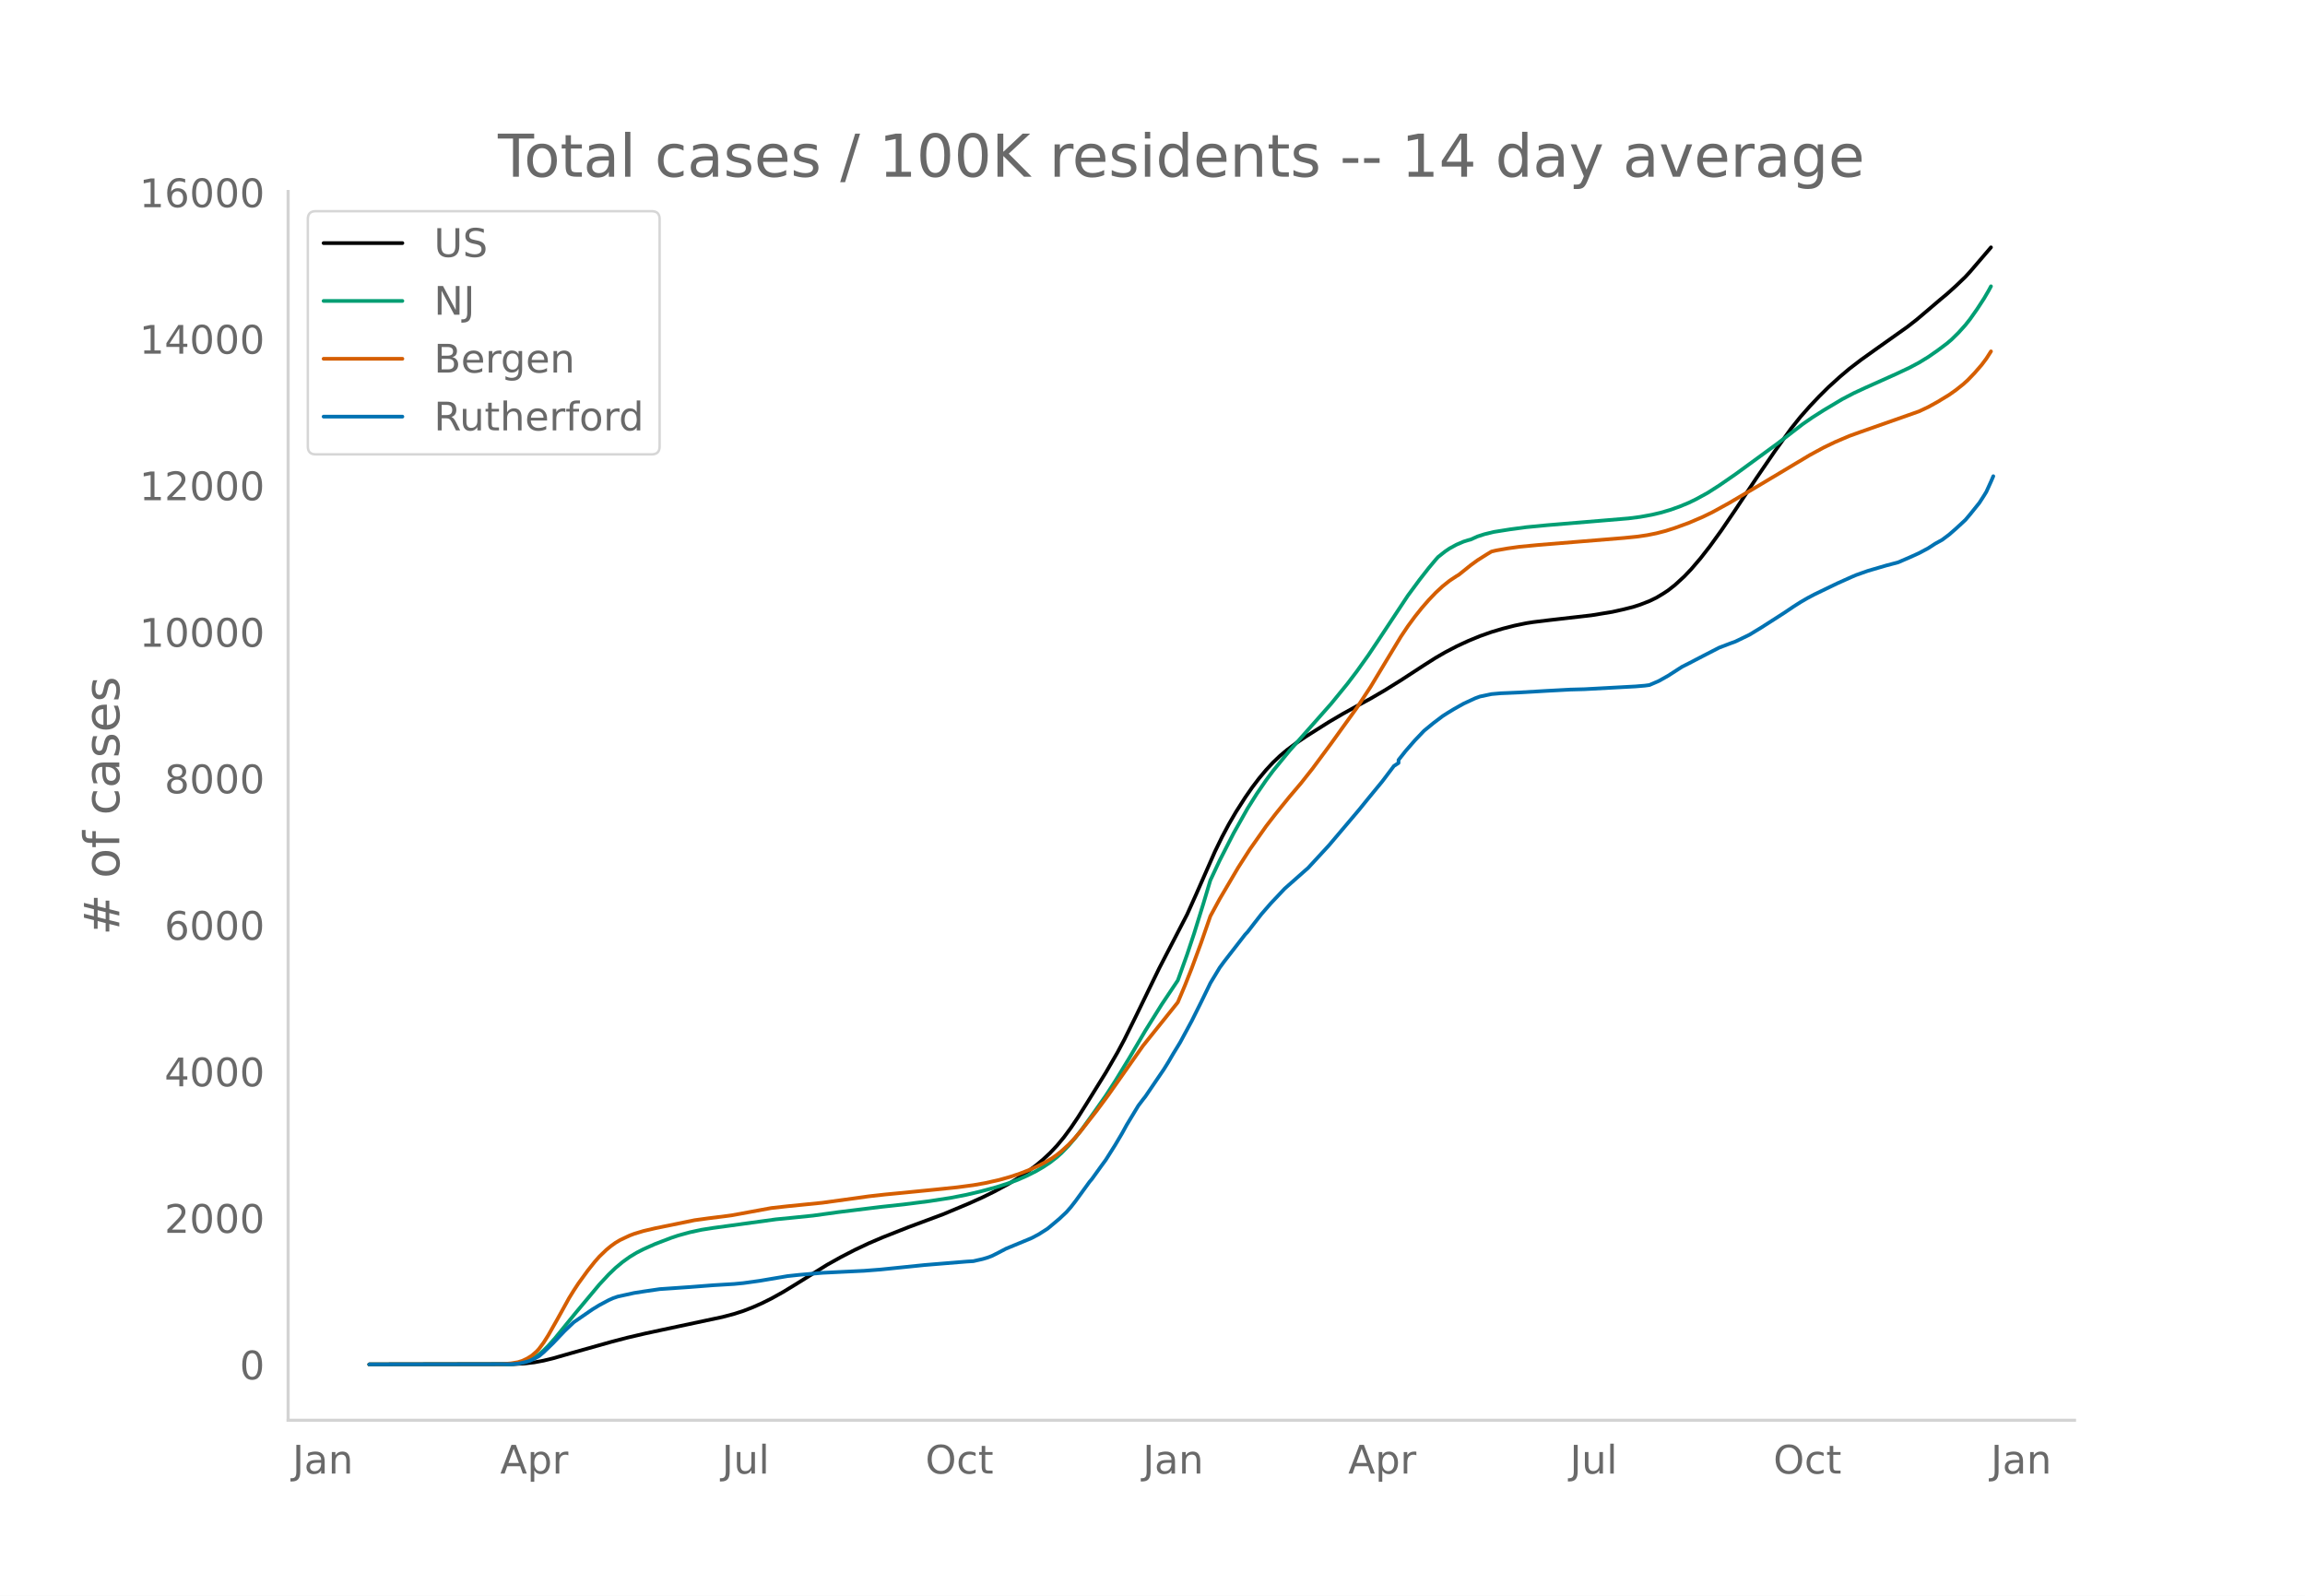
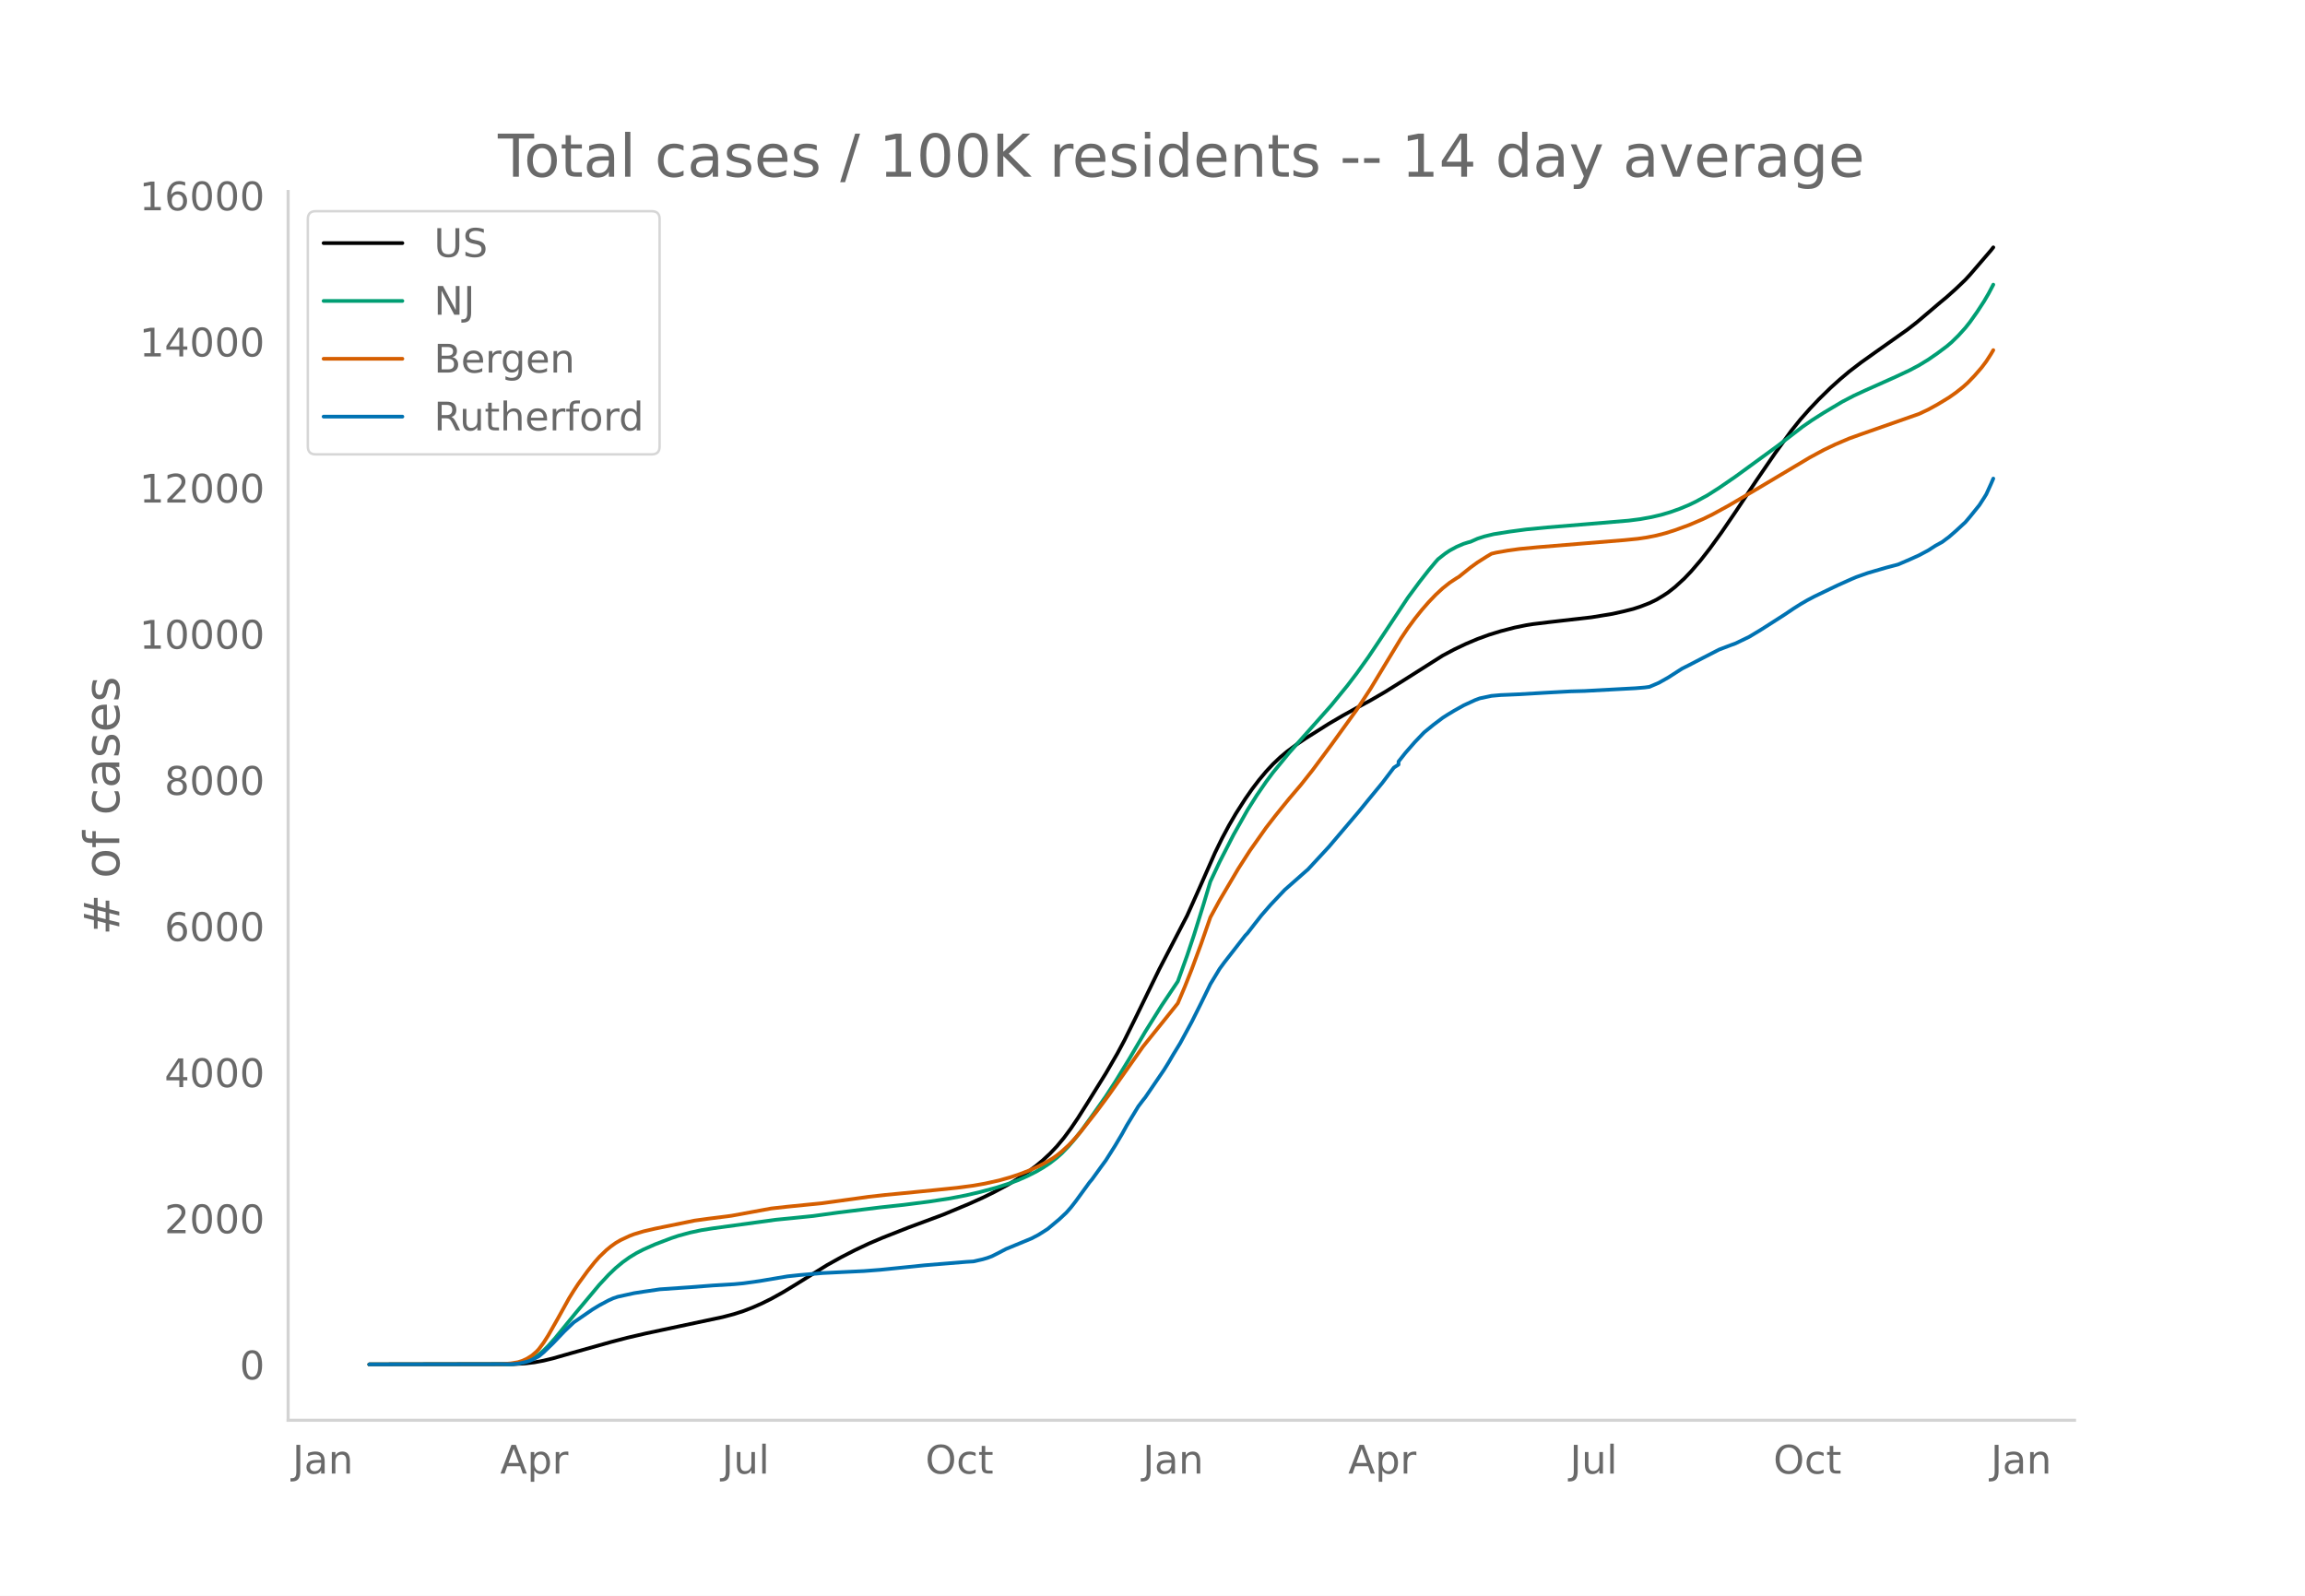
<svg xmlns="http://www.w3.org/2000/svg" xmlns:xlink="http://www.w3.org/1999/xlink" height="864" viewBox="0 0 936 648" width="1248">
  <defs>
    <style>*{stroke-linecap:butt;stroke-linejoin:round}</style>
  </defs>
  <g id="figure_1">
    <path d="M0 648h936V0H0z" style="fill:#fff" id="patch_1" />
    <g id="axes_1">
      <path d="M117 576.72h725.4V77.76H117z" style="fill:none" id="patch_2" />
-       <path clip-path="url(#pa7669269f9)" d="m149.973 554.04 58.492-.105 4.717-.276 3.774-.446 3.774-.702 3.773-.916 7.548-2.163 16.038-4.51 6.604-1.728 7.547-1.76 13.208-2.824 17.925-3.816 4.718-1.25 3.773-1.216 3.774-1.461 3.774-1.669 3.773-1.875 4.717-2.624 4.718-2.865 13.208-8.218 5.66-3.166 5.66-2.919 5.661-2.678 5.66-2.42 10.378-4.103L383 493.064l10.378-4.34 5.66-2.548 4.717-2.32 5.66-3.048 3.774-2.28 3.774-2.514 3.774-2.808 2.83-2.37 2.83-2.645 2.83-2.999 2.831-3.428 2.83-3.827 2.83-4.2 3.774-6.001 7.548-12.185 4.717-8.137 2.83-5.295 4.717-9.543 9.434-19.417 11.322-21.842 3.773-8.41 7.548-17.171 2.83-5.82 2.83-5.309 2.83-4.871 3.774-5.905 2.83-4.076 2.83-3.72 2.831-3.391 2.83-3.044 2.83-2.696 2.83-2.375 3.775-2.817 3.773-2.556 9.435-5.957 5.66-3.325 6.604-3.662 4.717-2.563 5.66-3.296 6.605-4.112 9.434-6.147 4.717-2.992 3.774-2.186 4.717-2.47 4.717-2.19 4.717-1.944 4.717-1.669 4.717-1.408 4.718-1.208 4.717-.973 2.83-.444 6.604-.805 16.982-1.946 8.49-1.39 4.718-1.056 3.773-.956 2.83-.92 3.774-1.466 2.83-1.374 2.83-1.699 1.888-1.245 2.83-2.223 3.774-3.46 2.83-2.976 3.774-4.412 3.773-4.84 4.717-6.52 5.661-8.326 8.49-12.806 7.548-11.03 6.604-9.174 3.774-4.722 3.774-4.274 3.773-3.99 3.774-3.747 4.717-4.282 3.774-3.192 4.717-3.619 5.66-4.047 13.209-9.372 3.773-2.94 4.717-3.997 4.717-4.026 2.83-2.35 3.774-3.398 3.774-3.623 1.887-2.06 8.49-9.907h0" style="fill:none;stroke:#000;stroke-linecap:round;stroke-width:1.5" id="line2d_1" />
-       <path clip-path="url(#pa7669269f9)" d="m149.973 554.04 56.605-.1 2.83-.2 1.887-.269 1.887-.474 1.887-.712 1.887-.963 1.887-1.288 1.887-1.636 1.887-1.89 2.83-3.18 4.717-5.798 3.774-4.627 9.434-11.295 3.774-4.062 2.83-2.72 2.83-2.356 2.83-2.037 2.83-1.724 2.831-1.453 4.717-2.106 6.604-2.522 2.83-.946 4.717-1.295 4.718-1.017 4.717-.744 25.472-3.492 6.604-.646 8.491-.865 10.378-1.43 16.981-2.09 9.435-1.023 10.377-1.322 8.491-1.31 6.604-1.287 5.66-1.333 6.605-1.789 4.717-1.525 3.773-1.395 3.774-1.663 3.774-1.895 2.83-1.647 2.83-1.875 2.83-2.203 1.888-1.692 2.83-2.94 2.83-3.321 2.83-3.68 4.718-6.58 4.717-6.724 3.773-5.821 5.66-9.277 6.605-11.241 6.604-10.587 6.604-9.874 3.774-10.521 2.83-8.491 3.774-12.157 2.83-9.475 3.774-8.027 5.66-11.067 5.66-10.046 3.774-6 3.774-5.499 2.83-3.807 6.604-8.068 16.982-19.194 6.604-8.102 3.774-4.973 4.717-6.602 3.773-5.647 12.265-18.545 4.717-6.401 3.774-4.837 2.83-3.38.944-1.062 2.83-2.24 1.887-1.278 2.83-1.537 2.83-1.212 1.887-.594.943-.24 2.83-1.261 2.831-.92 3.774-.916 6.604-1.047 6.604-.884 8.49-.814 22.643-1.884 10.377-.872 4.718-.606 4.717-.86 3.773-.889 3.774-1.117 3.774-1.342 3.774-1.567 2.83-1.374 4.717-2.582 4.717-3.014 6.604-4.555 16.982-12.407 10.377-7.984 3.774-2.61 4.717-3.01 7.548-4.499 4.717-2.465 4.717-2.186 12.264-5.497 5.66-2.662 3.775-2.008 3.773-2.31 3.774-2.62 3.774-2.832 1.887-1.6 2.83-2.781 2.83-3.141 1.887-2.392 2.83-4.014 2.83-4.344L807.54 118l.944-1.747h0" style="fill:none;stroke:#009e73;stroke-linecap:round;stroke-width:1.5" id="line2d_2" />
-       <path clip-path="url(#pa7669269f9)" d="m149.973 554.04 53.775-.093 3.774-.33 2.83-.48 1.887-.61 1.887-.9 1.887-1.195 1.886-1.633.944-1.031 1.887-2.537 1.887-2.983 3.773-6.642 4.717-8.526 1.887-3.055 1.887-2.872 3.774-5.192 2.83-3.549 1.887-2.148 2.83-2.73 1.887-1.554 1.887-1.354 1.887-1.118 3.773-1.777 1.887-.723 3.774-1.138 4.717-1.104 16.038-3.282 5.66-.778 7.548-.948 1.887-.26 16.038-2.946 6.604-.733 14.152-1.42 14.151-1.95 4.717-.664 6.604-.739 4.717-.452 15.095-1.49 9.434-.975 6.604-.88 4.718-.83 5.66-1.262 4.717-1.328 3.774-1.267 3.774-1.465 3.773-1.717 2.83-1.466 2.83-1.683 1.888-1.333 1.887-1.519 2.83-2.595 1.887-1.974 2.83-3.256 6.604-8.427 4.717-6.362 14.151-20.096 10.378-12.944 3.774-4.724 2.83-6.708 2.83-7.157 3.774-10.242 3.774-10.87 3.774-6.955 7.547-12.816 4.717-7.368 6.604-9.376 3.774-4.89 2.83-3.52 2.83-3.489 4.717-5.562 4.718-5.97 7.547-10.195 10.378-14.4 5.66-8.627 5.66-9.396 6.605-10.931 2.83-4.232 2.83-3.857 2.83-3.555 2.83-3.25 2.831-2.964 2.83-2.624 2.83-2.261 2.83-1.87.944-.564 4.717-3.798 2.83-2.06 3.774-2.389 1.887-1.13 1.887-.458 4.717-.83 4.717-.658 7.548-.724 34.907-2.859 5.66-.571 3.774-.563 3.774-.755 3.773-.978 3.774-1.209 5.66-2.068 5.661-2.426 3.774-1.839 6.604-3.622 11.32-6.657L724.52 191l10.378-6.207 5.66-3.07 4.717-2.265 5.66-2.413 4.718-1.699 23.586-8.293 3.773-1.776 3.774-2.082 4.717-2.872 2.83-2.01 2.83-2.252 1.888-1.704 2.83-2.95 2.83-3.265 1.887-2.52 1.887-2.943h0" style="fill:none;stroke:#d55e00;stroke-linecap:round;stroke-width:1.5" id="line2d_3" />
-       <path clip-path="url(#pa7669269f9)" d="m149.973 554.04 57.549-.104 2.83-.21 2.83-.58 1.887-.546 1.887-.87 1.887-1.022 1.887-1.579 3.773-3.645 4.717-4.97 3.774-3.598 7.548-5.202 2.83-1.73 3.774-2.02 1.886-.847 1.887-.639 6.604-1.45 3.774-.593 6.604-.964 12.264-.847 9.435-.731 8.49-.511 3.774-.36 6.604-.917 11.321-1.916 4.717-.51 9.435-.825 8.49-.418 8.491-.406 6.604-.511 6.604-.674 11.321-1.16 16.982-1.394 2.83-.174 3.774-.859 1.887-.557 1.887-.708 2.83-1.428 2.83-1.498 10.378-4.296 2.83-1.486 2.83-1.788.944-.615 4.717-3.959 2.83-2.659 1.887-2.147 1.887-2.427 5.66-7.79.944-1.103 3.774-5.236 1.887-2.577 3.773-5.98 2.83-4.783 1.887-3.436 4.718-7.802 1.886-2.496.944-1.184 7.547-11.099 1.887-3.042 1.887-3.239 2.83-4.632 4.717-8.73 3.774-7.57 2.83-5.805.944-1.974 3.774-6.246 1.886-2.577 8.491-10.937.944-.987 2.83-3.657 2.83-3.622 3.774-4.342 5.66-6.002 8.491-7.512.944-.812 8.49-9.195 10.378-12.249 1.887-2.229 3.774-4.655 5.66-6.885 4.717-6.246 1.887-1.23v-1.243l2.83-3.576 3.774-4.33 3.774-3.959 3.774-3.088 3.773-2.856 1.887-1.208 2.83-1.718 3.774-2.124 4.717-2.183 1.887-.697 4.717-.998 3.774-.337 2.83-.116 4.717-.209 11.322-.662 9.434-.51 5.66-.151 20.756-1.126 3.773-.314 1.887-.255 3.774-1.626 3.774-2.124 5.66-3.646 2.83-1.428 5.661-2.949 6.604-3.401 4.717-1.8 1.887-.685 5.66-2.74 4.718-2.856 9.434-6.048 3.774-2.543 2.83-1.8 2.83-1.648 2.83-1.498 6.604-3.192 2.83-1.359 5.661-2.542 1.887-.801 4.717-1.672 7.548-2.206 4.717-1.242 4.717-2.032 3.774-1.707 3.773-2.02 2.83-1.834 2.83-1.567 2.831-2.125 2.83-2.473 3.774-3.494 1.887-2.23 3.774-4.69 1.887-2.937.943-1.533 1.887-4.156.943-2.194h0" style="fill:none;stroke:#0072b2;stroke-linecap:round;stroke-width:1.5" id="line2d_4" />
+       <path clip-path="url(#pf41faf53cd)" d="m149.973 554.04 58.492-.105 4.717-.275 3.774-.444 3.774-.701 3.773-.913 7.548-2.157 16.038-4.5 6.604-1.722 7.547-1.755 13.208-2.817 17.925-3.806 4.718-1.246 3.773-1.213 3.774-1.458 3.774-1.664 3.773-1.87 4.717-2.617 4.718-2.857 13.208-8.197 5.66-3.157 5.66-2.91 5.661-2.672 5.66-2.415 10.378-4.091L383 493.226l10.378-4.328 5.66-2.541 4.717-2.315 5.66-3.039 3.774-2.273 3.774-2.508 3.774-2.801 2.83-2.363 2.83-2.638 2.83-2.991 2.831-3.42 2.83-3.817 2.83-4.188 3.774-5.985 7.548-12.153 4.717-8.115 2.83-5.282 4.717-9.517 9.434-19.365 11.322-21.784 4.717-10.544 6.604-14.97 2.83-5.803 2.83-5.295 2.83-4.859 3.774-5.889 2.83-4.065 2.83-3.71 2.831-3.382 2.83-3.036 2.83-2.69 2.83-2.367 3.775-2.81 3.773-2.55 9.435-5.94 5.66-3.316 6.604-3.652 4.717-2.557 5.66-3.287 7.548-4.703 16.038-10.17 4.718-2.514 4.717-2.242 4.717-1.99 4.717-1.715 4.717-1.454 5.66-1.468 4.718-.97 2.83-.443 6.604-.803 16.982-1.941 8.49-1.386 4.718-1.054 3.773-.953 2.83-.918 3.774-1.462 2.83-1.37 2.83-1.694 1.888-1.243 2.83-2.216 3.774-3.45 2.83-2.969 3.774-4.4 3.773-4.828 4.717-6.502 5.661-8.304 8.49-12.772 7.548-11.001 6.604-9.149 3.774-4.71 3.774-4.263 3.773-3.979 4.717-4.61 3.774-3.397 3.774-3.184 4.717-3.61 5.66-4.036 13.209-9.347 3.773-2.931 4.717-3.988 4.717-4.014 2.83-2.344 3.774-3.39 3.774-3.613 1.887-2.054 8.49-9.88.944-1.207h0" style="fill:none;stroke:#000;stroke-linecap:round;stroke-width:1.5" id="line2d_1" />
+       <path clip-path="url(#pf41faf53cd)" d="m149.973 554.04 56.605-.099 2.83-.2 1.887-.268 1.887-.473 1.887-.71 1.887-.96 1.887-1.286 1.887-1.631 1.887-1.885 2.83-3.172 4.717-5.782 3.774-4.615 9.434-11.265 3.774-4.051 2.83-2.713 2.83-2.35 2.83-2.03 2.83-1.72 2.831-1.45 4.717-2.1 6.604-2.516 2.83-.943 4.717-1.292 4.718-1.013 4.717-.743 25.472-3.482 6.604-.645 8.491-.862 10.378-1.427 16.981-2.084 9.435-1.02 10.377-1.319 8.491-1.307 6.604-1.283 5.66-1.329 6.605-1.784 4.717-1.522 3.773-1.391 3.774-1.659 3.774-1.89 2.83-1.642 2.83-1.87 2.83-2.197 1.888-1.687 2.83-2.932 2.83-3.313 2.83-3.67 4.718-6.562 4.717-6.707 3.773-5.806 5.66-9.252 6.605-11.21 6.604-10.56 6.604-9.847 3.774-10.493 2.83-8.47 3.774-12.123 2.83-9.45 3.774-8.006 5.66-11.038 5.66-10.018 3.774-5.985 3.774-5.484 2.83-3.797 6.604-8.046 16.982-19.144 6.604-8.08 3.774-4.96 4.717-6.584 3.773-5.632 12.265-18.496 4.717-6.384 3.774-4.824 2.83-3.371.944-1.06 2.83-2.234 1.887-1.274 2.83-1.533 2.83-1.208 1.887-.593.943-.239 2.83-1.258 2.831-.918 3.774-.913 6.604-1.044 6.604-.881 8.49-.813 22.643-1.879 10.377-.87 4.718-.604 4.717-.858 3.773-.886 3.774-1.114 3.774-1.339 3.774-1.562 2.83-1.37 4.717-2.576 4.717-3.006 6.604-4.543 16.982-12.374 10.377-7.963 3.774-2.602 4.717-3.002 7.548-4.488 4.717-2.458 4.717-2.18 12.264-5.483 5.66-2.654 3.775-2.004 3.773-2.303 3.774-2.614 3.774-2.823 1.887-1.596 2.83-2.774 2.83-3.133 1.887-2.386 2.83-4.002 2.83-4.333 1.887-3.223 1.887-3.58h0" style="fill:none;stroke:#009e73;stroke-linecap:round;stroke-width:1.5" id="line2d_2" />
+       <path clip-path="url(#pf41faf53cd)" d="m149.973 554.04 53.775-.092 3.774-.329 2.83-.479 1.887-.61 1.887-.896 1.887-1.193 1.886-1.628.944-1.029 1.887-2.53 1.887-2.974 3.773-6.625 4.717-8.504 1.887-3.046 1.887-2.865 3.774-5.178 2.83-3.54 1.887-2.141 2.83-2.724 1.887-1.55 1.887-1.35 1.887-1.115 3.773-1.772 1.887-.721 3.774-1.135 4.717-1.1 16.038-3.274 5.66-.776 7.548-.946 1.887-.26 16.038-2.937 6.604-.73 14.152-1.418 14.151-1.945 4.717-.661 6.604-.737 4.717-.452 15.095-1.486 9.434-.971 6.604-.878 4.718-.828 5.66-1.259 4.717-1.324 3.774-1.264 3.774-1.461 3.773-1.712 2.83-1.463 2.83-1.678 1.888-1.33 1.887-1.514 2.83-2.589 1.887-1.968 2.83-3.248 6.604-8.404 4.717-6.345 14.151-20.043 10.378-12.91 3.774-4.71 2.83-6.691 2.83-7.139 3.774-10.214 3.774-10.841 3.774-6.936 7.547-12.783 4.717-7.347 6.604-9.352 3.774-4.877 2.83-3.51 2.83-3.48 4.717-5.547 4.718-5.955 7.547-10.167 10.378-14.363 5.66-8.603 5.66-9.371 6.605-10.903 2.83-4.22 2.83-3.847 2.83-3.545 2.83-3.24 2.831-2.958 2.83-2.616 2.83-2.256 2.83-1.865.944-.562 4.717-3.788 2.83-2.055 3.774-2.382 1.887-1.127 1.887-.457 4.717-.829 4.717-.655 7.548-.722 34.907-2.851 5.66-.57 3.774-.561 3.774-.753 3.773-.976 3.774-1.205 5.66-2.063 5.661-2.42 3.774-1.833 6.604-3.613 11.32-6.64 11.322-6.74 10.378-6.19 5.66-3.062 4.717-2.26 5.66-2.406 4.718-1.694 23.586-8.27 3.773-1.772 3.774-2.077 4.717-2.864 2.83-2.005 2.83-2.245 1.888-1.7 2.83-2.941 2.83-3.258 1.887-2.512 1.887-2.936.943-1.603h0" style="fill:none;stroke:#d55e00;stroke-linecap:round;stroke-width:1.5" id="line2d_3" />
+       <path clip-path="url(#pf41faf53cd)" d="m149.973 554.04 57.549-.104 2.83-.209 2.83-.579 1.887-.544 1.887-.868 1.887-1.02 1.887-1.574 3.773-3.636 4.717-4.955 3.774-3.59 7.548-5.187 2.83-1.725 3.774-2.015 1.886-.845 1.887-.637 6.604-1.448 3.774-.59 6.604-.961 12.264-.845 9.435-.73 8.49-.51 3.774-.358 6.604-.915 11.321-1.91 4.717-.51 9.435-.822 8.49-.417 8.491-.405 6.604-.51 6.604-.671 11.321-1.158 16.982-1.39 2.83-.173 3.774-.857 1.887-.556 1.887-.706 2.83-1.425 2.83-1.493 10.378-4.284 2.83-1.483 2.83-1.783.944-.613 4.717-3.949 2.83-2.651 1.887-2.142 1.887-2.42 5.66-7.77.944-1.1 3.774-5.222 1.887-2.57 3.773-5.964 2.83-4.77 1.887-3.427 4.718-7.781 1.886-2.49.944-1.18 7.547-11.07 1.887-3.034 1.887-3.23 2.83-4.62 4.717-8.708 3.774-7.55 2.83-5.789.944-1.968 3.774-6.23 1.886-2.57 8.491-10.907.944-.985 2.83-3.647 2.83-3.613 3.774-4.33 5.66-5.986 8.491-7.492.944-.81 8.49-9.171 10.378-12.216 1.887-2.223 3.774-4.643 5.66-6.866 4.717-6.23 1.887-1.227v-1.239l2.83-3.566 3.774-4.32 3.774-3.948 3.774-3.08 3.773-2.848 1.887-1.204 2.83-1.714 3.774-2.119 4.717-2.177 1.887-.694 4.717-.996 3.774-.336 2.83-.116 4.717-.208 11.322-.66 9.434-.51 5.66-.15 20.756-1.123 3.773-.313 1.887-.255 3.774-1.62 3.774-2.12 5.66-3.635 2.83-1.425 5.661-2.94 6.604-3.393 4.717-1.795 1.887-.683 5.66-2.733 4.718-2.848 9.434-6.033 3.774-2.536 2.83-1.794 2.83-1.645 2.83-1.493 6.604-3.184 2.83-1.355 5.661-2.536 1.887-.799 4.717-1.667 7.548-2.2 4.717-1.24 4.717-2.026 3.774-1.702 3.773-2.014 2.83-1.83 2.83-1.563 2.831-2.119 2.83-2.466 3.774-3.485 1.887-2.224 3.774-4.677 1.887-2.93.943-1.528 1.887-4.146.943-2.188h0" style="fill:none;stroke:#0072b2;stroke-linecap:round;stroke-width:1.5" id="line2d_4" />
      <path d="M117 576.72V77.76" style="fill:none;stroke:#d3d3d3;stroke-linecap:square;stroke-linejoin:miter;stroke-width:1.25" id="patch_3" />
      <path d="M117 576.72h725.4" style="fill:none;stroke:#d3d3d3;stroke-linecap:square;stroke-linejoin:miter;stroke-width:1.25" id="patch_4" />
      <g id="matplotlib.axis_1">
        <g id="xtick_1">
          <g style="fill:#696969" transform="matrix(.16 0 0 -.16 118.772 598.378)" id="text_1">
            <defs>
              <path d="M9.813 72.906h9.859V5.078q0-13.187-5-19.14-5-5.954-16.094-5.954h-3.75v8.297h3.078q6.531 0 9.219 3.672Q9.813-4.39 9.813 5.078z" id="DejaVuSans-74" />
              <path d="M34.281 27.484q-10.89 0-15.093-2.484-4.204-2.484-4.204-8.5 0-4.781 3.157-7.594 3.156-2.797 8.562-2.797 7.485 0 12 5.297 4.516 5.297 4.516 14.078v2zm17.922 3.72V0H43.22v8.297Q40.14 3.328 35.547.953q-4.594-2.375-11.234-2.375-8.391 0-13.36 4.719Q6 8.016 6 15.922q0 9.219 6.172 13.906 6.187 4.688 18.437 4.688h12.61v.89q0 6.203-4.078 9.594-4.078 3.39-11.453 3.39-4.688 0-9.141-1.124-4.438-1.125-8.531-3.375v8.312q4.921 1.906 9.562 2.844 4.64.953 9.031.953 11.875 0 17.735-6.156 5.86-6.14 5.86-18.64z" id="DejaVuSans-97" />
              <path d="M54.89 33.016V0h-8.984v32.719q0 7.765-3.031 11.61-3.031 3.858-9.078 3.858-7.281 0-11.484-4.64-4.204-4.625-4.204-12.64V0H9.08v54.688h9.03v-8.5q3.235 4.937 7.594 7.374Q30.078 56 35.797 56q9.422 0 14.25-5.828 4.844-5.828 4.844-17.156z" id="DejaVuSans-110" />
            </defs>
            <use xlink:href="#DejaVuSans-74" />
            <use x="29.492" xlink:href="#DejaVuSans-97" />
            <use x="90.771" xlink:href="#DejaVuSans-110" />
          </g>
        </g>
        <g id="xtick_2">
          <g style="fill:#696969" transform="matrix(.16 0 0 -.16 203.116 598.378)" id="text_2">
            <defs>
              <path d="M34.188 63.188 20.797 26.906h26.812zm-5.579 9.718h11.188L67.578 0h-10.25l-6.64 18.703h-32.86L11.188 0H.78z" id="DejaVuSans-65" />
              <path d="M18.11 8.203v-29H9.077v75.484h9.031v-8.296q2.844 4.875 7.157 7.234Q29.594 56 35.594 56q9.968 0 16.187-7.906 6.235-7.907 6.235-20.797T51.78 6.484q-6.218-7.906-16.187-7.906-6 0-10.328 2.375-4.313 2.375-7.157 7.25zm30.578 19.094q0 9.906-4.079 15.547-4.078 5.64-11.203 5.64-7.14 0-11.218-5.64-4.079-5.64-4.079-15.547 0-9.906 4.078-15.547 4.079-5.64 11.22-5.64 7.124 0 11.202 5.64t4.078 15.547z" id="DejaVuSans-112" />
              <path d="M41.11 46.297q-1.516.875-3.297 1.281Q36.03 48 33.89 48q-7.625 0-11.703-4.953-4.079-4.953-4.079-14.234V0H9.08v54.688h9.03v-8.5q2.844 4.984 7.375 7.39Q30.031 56 36.531 56q.922 0 2.047-.125 1.125-.11 2.484-.36z" id="DejaVuSans-114" />
            </defs>
            <use xlink:href="#DejaVuSans-65" />
            <use x="68.408" xlink:href="#DejaVuSans-112" />
            <use x="131.885" xlink:href="#DejaVuSans-114" />
          </g>
        </g>
        <g id="xtick_3">
          <g style="fill:#696969" transform="matrix(.16 0 0 -.16 293.155 598.378)" id="text_3">
            <defs>
              <path d="M8.5 21.578v33.11h8.984V21.922q0-7.766 3.016-11.656 3.031-3.875 9.094-3.875 7.265 0 11.484 4.64 4.234 4.64 4.234 12.656v31h8.985V0h-8.984v8.406Q42.047 3.422 37.718 1q-4.313-2.422-10.032-2.422-9.421 0-14.312 5.86Q8.5 10.296 8.5 21.578zM31.11 56z" id="DejaVuSans-117" />
              <path d="M9.422 75.984h8.984V0H9.422z" id="DejaVuSans-108" />
            </defs>
            <use xlink:href="#DejaVuSans-74" />
            <use x="29.492" xlink:href="#DejaVuSans-117" />
            <use x="92.871" xlink:href="#DejaVuSans-108" />
          </g>
        </g>
        <g id="xtick_4">
          <g style="fill:#696969" transform="matrix(.16 0 0 -.16 375.77 598.378)" id="text_4">
            <defs>
              <path d="M39.406 66.219q-10.75 0-17.078-8.016-6.312-8-6.312-21.828 0-13.766 6.312-21.781 6.328-8 17.078-8 10.735 0 17.016 8 6.281 8.015 6.281 21.781 0 13.828-6.281 21.828-6.281 8.016-17.016 8.016zm0 8q15.328 0 24.5-10.281 9.188-10.282 9.188-27.563 0-17.234-9.188-27.516-9.172-10.28-24.5-10.28-15.375 0-24.593 10.25-9.204 10.265-9.204 27.546t9.204 27.563q9.218 10.28 24.593 10.28z" id="DejaVuSans-79" />
              <path d="M48.781 52.594v-8.407q-3.812 2.11-7.64 3.157-3.828 1.047-7.735 1.047-8.75 0-13.593-5.547-4.829-5.532-4.829-15.547 0-10.016 4.829-15.563 4.843-5.53 13.593-5.53 3.907 0 7.735 1.046 3.828 1.047 7.64 3.156V2.094Q45.016.344 40.984-.531q-4.015-.89-8.562-.89-12.36 0-19.64 7.765-7.266 7.765-7.266 20.953 0 13.375 7.343 21.031Q20.22 56 33.016 56q4.14 0 8.093-.86 3.953-.843 7.672-2.546z" id="DejaVuSans-99" />
              <path d="M18.313 70.219V54.688h18.5v-6.985h-18.5V18.016q0-6.688 1.828-8.594 1.828-1.906 7.453-1.906h9.218V0h-9.218q-10.407 0-14.36 3.875-3.953 3.89-3.953 14.14v29.688H2.687v6.984h6.594V70.22z" id="DejaVuSans-116" />
            </defs>
            <use xlink:href="#DejaVuSans-79" />
            <use x="78.711" xlink:href="#DejaVuSans-99" />
            <use x="133.691" xlink:href="#DejaVuSans-116" />
          </g>
        </g>
        <g id="xtick_5">
          <g style="fill:#696969" transform="matrix(.16 0 0 -.16 464.066 598.378)" id="text_5">
            <use xlink:href="#DejaVuSans-74" />
            <use x="29.492" xlink:href="#DejaVuSans-97" />
            <use x="90.771" xlink:href="#DejaVuSans-110" />
          </g>
        </g>
        <g id="xtick_6">
          <g style="fill:#696969" transform="matrix(.16 0 0 -.16 547.466 598.378)" id="text_6">
            <use xlink:href="#DejaVuSans-65" />
            <use x="68.408" xlink:href="#DejaVuSans-112" />
            <use x="131.885" xlink:href="#DejaVuSans-114" />
          </g>
        </g>
        <g id="xtick_7">
          <g style="fill:#696969" transform="matrix(.16 0 0 -.16 637.506 598.378)" id="text_7">
            <use xlink:href="#DejaVuSans-74" />
            <use x="29.492" xlink:href="#DejaVuSans-117" />
            <use x="92.871" xlink:href="#DejaVuSans-108" />
          </g>
        </g>
        <g id="xtick_8">
          <g style="fill:#696969" transform="matrix(.16 0 0 -.16 720.12 598.378)" id="text_8">
            <use xlink:href="#DejaVuSans-79" />
            <use x="78.711" xlink:href="#DejaVuSans-99" />
            <use x="133.691" xlink:href="#DejaVuSans-116" />
          </g>
        </g>
        <g id="xtick_9">
          <g style="fill:#696969" transform="matrix(.16 0 0 -.16 808.416 598.378)" id="text_9">
            <use xlink:href="#DejaVuSans-74" />
            <use x="29.492" xlink:href="#DejaVuSans-97" />
            <use x="90.771" xlink:href="#DejaVuSans-110" />
          </g>
        </g>
      </g>
      <g id="matplotlib.axis_2">
        <g id="ytick_1">
          <g style="fill:#696969" transform="matrix(.16 0 0 -.16 97.32 560.119)" id="text_10">
            <defs>
              <path d="M31.781 66.406q-7.61 0-11.453-7.5Q16.5 51.422 16.5 36.375q0-14.984 3.828-22.484 3.844-7.5 11.453-7.5 7.672 0 11.5 7.5 3.844 7.5 3.844 22.484 0 15.047-3.844 22.531-3.828 7.5-11.5 7.5zm0 7.813q12.266 0 18.735-9.703 6.468-9.688 6.468-28.141 0-18.406-6.468-28.11-6.47-9.687-18.735-9.687-12.25 0-18.718 9.688-6.47 9.703-6.47 28.109 0 18.453 6.47 28.14Q19.53 74.22 31.78 74.22z" id="DejaVuSans-48" />
            </defs>
            <use xlink:href="#DejaVuSans-48" />
          </g>
        </g>
        <g id="ytick_2">
-           <g style="fill:#696969" transform="matrix(.16 0 0 -.16 66.78 500.62)" id="text_11">
+           <g style="fill:#696969" transform="matrix(.16 0 0 -.16 66.78 500.779)" id="text_11">
            <defs>
              <path d="M19.188 8.297h34.421V0H7.33v8.297q5.609 5.812 15.296 15.594 9.703 9.797 12.188 12.64 4.734 5.313 6.609 9 1.89 3.688 1.89 7.25 0 5.813-4.078 9.469-4.078 3.672-10.625 3.672-4.64 0-9.797-1.61-5.14-1.609-11-4.89v9.969Q13.767 71.78 18.938 73q5.188 1.219 9.485 1.219 11.328 0 18.062-5.672 6.735-5.656 6.735-15.125 0-4.5-1.688-8.531-1.672-4.016-6.125-9.485-1.218-1.422-7.765-8.187-6.532-6.766-18.453-18.922z" id="DejaVuSans-50" />
            </defs>
            <use xlink:href="#DejaVuSans-50" />
            <use x="63.623" xlink:href="#DejaVuSans-48" />
            <use x="127.246" xlink:href="#DejaVuSans-48" />
            <use x="190.869" xlink:href="#DejaVuSans-48" />
          </g>
        </g>
        <g id="ytick_3">
-           <g style="fill:#696969" transform="matrix(.16 0 0 -.16 66.78 441.122)" id="text_12">
+           <g style="fill:#696969" transform="matrix(.16 0 0 -.16 66.78 441.439)" id="text_12">
            <defs>
              <path d="M37.797 64.313 12.89 25.39h24.906zm-2.594 8.593H47.61V25.391h10.407v-8.203H47.609V0h-9.812v17.188H4.89v9.515z" id="DejaVuSans-52" />
            </defs>
            <use xlink:href="#DejaVuSans-52" />
            <use x="63.623" xlink:href="#DejaVuSans-48" />
            <use x="127.246" xlink:href="#DejaVuSans-48" />
            <use x="190.869" xlink:href="#DejaVuSans-48" />
          </g>
        </g>
        <g id="ytick_4">
-           <g style="fill:#696969" transform="matrix(.16 0 0 -.16 66.78 381.624)" id="text_13">
+           <g style="fill:#696969" transform="matrix(.16 0 0 -.16 66.78 382.099)" id="text_13">
            <defs>
              <path d="M33.016 40.375q-6.641 0-10.532-4.547-3.875-4.531-3.875-12.437 0-7.86 3.875-12.438 3.891-4.562 10.532-4.562 6.64 0 10.515 4.562 3.875 4.578 3.875 12.438 0 7.906-3.875 12.437-3.875 4.547-10.515 4.547zm19.578 30.922v-8.984q-3.719 1.75-7.5 2.671-3.782.938-7.5.938-9.766 0-14.922-6.594-5.14-6.594-5.875-19.922 2.875 4.25 7.219 6.516 4.359 2.266 9.578 2.266 10.984 0 17.36-6.672 6.374-6.657 6.374-18.125 0-11.235-6.64-18.032-6.641-6.78-17.672-6.78-12.657 0-19.344 9.687-6.688 9.703-6.688 28.109 0 17.281 8.204 27.563 8.203 10.28 22.015 10.28 3.719 0 7.5-.734t7.89-2.187z" id="DejaVuSans-54" />
            </defs>
            <use xlink:href="#DejaVuSans-54" />
            <use x="63.623" xlink:href="#DejaVuSans-48" />
            <use x="127.246" xlink:href="#DejaVuSans-48" />
            <use x="190.869" xlink:href="#DejaVuSans-48" />
          </g>
        </g>
        <g id="ytick_5">
-           <g style="fill:#696969" transform="matrix(.16 0 0 -.16 66.78 322.126)" id="text_14">
+           <g style="fill:#696969" transform="matrix(.16 0 0 -.16 66.78 322.759)" id="text_14">
            <defs>
              <path d="M31.781 34.625q-7.031 0-11.062-3.766-4.016-3.765-4.016-10.343 0-6.594 4.016-10.36Q24.75 6.391 31.78 6.391q7.032 0 11.078 3.78 4.063 3.798 4.063 10.345 0 6.578-4.031 10.343-4.016 3.766-11.11 3.766zm-9.86 4.188q-6.343 1.562-9.89 5.906Q8.5 49.079 8.5 55.329q0 8.733 6.219 13.812 6.234 5.078 17.062 5.078 10.89 0 17.094-5.078 6.203-5.079 6.203-13.813 0-6.25-3.547-10.61-3.531-4.343-9.828-5.906 7.125-1.656 11.094-6.5 3.984-4.828 3.984-11.796 0-10.61-6.468-16.282-6.47-5.656-18.532-5.656-12.047 0-18.531 5.656-6.469 5.672-6.469 16.282 0 6.968 4 11.797 4.016 4.843 11.14 6.5zM18.314 54.39q0-5.657 3.53-8.828 3.548-3.172 9.938-3.172 6.36 0 9.938 3.172 3.593 3.171 3.593 8.828 0 5.672-3.593 8.843-3.578 3.172-9.938 3.172-6.39 0-9.937-3.172-3.532-3.172-3.532-8.843z" id="DejaVuSans-56" />
            </defs>
            <use xlink:href="#DejaVuSans-56" />
            <use x="63.623" xlink:href="#DejaVuSans-48" />
            <use x="127.246" xlink:href="#DejaVuSans-48" />
            <use x="190.869" xlink:href="#DejaVuSans-48" />
          </g>
        </g>
        <g id="ytick_6">
-           <g style="fill:#696969" transform="matrix(.16 0 0 -.16 56.6 262.628)" id="text_15">
+           <g style="fill:#696969" transform="matrix(.16 0 0 -.16 56.6 263.419)" id="text_15">
            <defs>
              <path d="M12.406 8.297h16.11v55.625l-17.532-3.516v8.985l17.438 3.515h9.86V8.296H54.39V0H12.406z" id="DejaVuSans-49" />
            </defs>
            <use xlink:href="#DejaVuSans-49" />
            <use x="63.623" xlink:href="#DejaVuSans-48" />
            <use x="127.246" xlink:href="#DejaVuSans-48" />
            <use x="190.869" xlink:href="#DejaVuSans-48" />
            <use x="254.492" xlink:href="#DejaVuSans-48" />
          </g>
        </g>
        <g id="ytick_7">
-           <g style="fill:#696969" transform="matrix(.16 0 0 -.16 56.6 203.13)" id="text_16">
+           <g style="fill:#696969" transform="matrix(.16 0 0 -.16 56.6 204.079)" id="text_16">
            <use xlink:href="#DejaVuSans-49" />
            <use x="63.623" xlink:href="#DejaVuSans-50" />
            <use x="127.246" xlink:href="#DejaVuSans-48" />
            <use x="190.869" xlink:href="#DejaVuSans-48" />
            <use x="254.492" xlink:href="#DejaVuSans-48" />
          </g>
        </g>
        <g id="ytick_8">
-           <g style="fill:#696969" transform="matrix(.16 0 0 -.16 56.6 143.631)" id="text_17">
+           <g style="fill:#696969" transform="matrix(.16 0 0 -.16 56.6 144.739)" id="text_17">
            <use xlink:href="#DejaVuSans-49" />
            <use x="63.623" xlink:href="#DejaVuSans-52" />
            <use x="127.246" xlink:href="#DejaVuSans-48" />
            <use x="190.869" xlink:href="#DejaVuSans-48" />
            <use x="254.492" xlink:href="#DejaVuSans-48" />
          </g>
        </g>
        <g id="ytick_9">
-           <g style="fill:#696969" transform="matrix(.16 0 0 -.16 56.6 84.133)" id="text_18">
+           <g style="fill:#696969" transform="matrix(.16 0 0 -.16 56.6 85.399)" id="text_18">
            <use xlink:href="#DejaVuSans-49" />
            <use x="63.623" xlink:href="#DejaVuSans-54" />
            <use x="127.246" xlink:href="#DejaVuSans-48" />
            <use x="190.869" xlink:href="#DejaVuSans-48" />
            <use x="254.492" xlink:href="#DejaVuSans-48" />
          </g>
        </g>
        <g style="fill:#696969" transform="matrix(0 -.2 -.2 0 48.44 379.813)" id="text_19">
          <defs>
            <path d="M51.125 44H36.922l-4.11-16.313h14.313zm-7.328 27.781-5.078-20.265h14.265L58.11 71.78h7.813L60.89 51.516h15.234V44h-17.14l-4-16.313h15.53V20.22H53.079L48 0h-7.813l5.032 20.219H30.906L25.875 0h-7.86l5.079 20.219H7.719v7.468h17.187L29 44H13.281v7.516h17.625l4.985 20.265z" id="DejaVuSans-35" />
            <path d="M30.61 48.39q-7.22 0-11.422-5.64-4.204-5.64-4.204-15.453 0-9.813 4.172-15.453 4.188-5.64 11.453-5.64 7.188 0 11.375 5.655 4.203 5.672 4.203 15.438 0 9.719-4.203 15.406-4.187 5.688-11.375 5.688zm0 7.61q11.718 0 18.406-7.625 6.703-7.61 6.703-21.078 0-13.422-6.703-21.078-6.688-7.64-18.407-7.64-11.765 0-18.437 7.64-6.656 7.656-6.656 21.078 0 13.469 6.656 21.078Q18.844 56 30.609 56z" id="DejaVuSans-111" />
            <path d="M37.11 75.984V68.5h-8.594q-4.828 0-6.72-1.953-1.874-1.953-1.874-7.031v-4.828h14.797v-6.985H19.922V0H10.89v47.703H2.297v6.984h8.594V58.5q0 9.125 4.25 13.297 4.25 4.187 13.468 4.187z" id="DejaVuSans-102" />
            <path d="M44.281 53.078v-8.5q-3.797 1.953-7.906 2.922-4.094.984-8.5.984-6.688 0-10.031-2.047-3.344-2.046-3.344-6.156 0-3.125 2.39-4.906 2.391-1.781 9.626-3.39l3.078-.688q9.562-2.047 13.593-5.781 4.032-3.735 4.032-10.422 0-7.625-6.032-12.078-6.03-4.438-16.578-4.438-4.39 0-9.156.86Q10.688.296 5.422 2v9.281q4.984-2.594 9.812-3.89 4.829-1.282 9.579-1.282 6.343 0 9.75 2.172 3.421 2.172 3.421 6.125 0 3.656-2.468 5.61-2.453 1.953-10.813 3.765l-3.125.735q-8.344 1.75-12.062 5.39-3.704 3.64-3.704 9.985 0 7.718 5.47 11.906Q16.75 56 26.811 56q4.97 0 9.36-.734 4.406-.72 8.11-2.188z" id="DejaVuSans-115" />
            <path d="M56.203 29.594v-4.39H14.891q.593-9.282 5.593-14.142 5-4.859 13.938-4.859 5.172 0 10.031 1.266 4.86 1.265 9.656 3.812v-8.5Q49.266.734 44.187-.344 39.11-1.422 33.892-1.422q-13.094 0-20.735 7.61-7.64 7.625-7.64 20.625 0 13.421 7.25 21.296Q20.016 56 32.328 56q11.031 0 17.453-7.11 6.422-7.093 6.422-19.296zm-8.984 2.64q-.094 7.36-4.125 11.75-4.032 4.407-10.672 4.407-7.516 0-12.031-4.25-4.516-4.25-5.203-11.97z" id="DejaVuSans-101" />
          </defs>
          <use xlink:href="#DejaVuSans-35" />
          <use x="83.789" xlink:href="#DejaVuSans-32" />
          <use x="115.576" xlink:href="#DejaVuSans-111" />
          <use x="176.758" xlink:href="#DejaVuSans-102" />
          <use x="211.963" xlink:href="#DejaVuSans-32" />
          <use x="243.75" xlink:href="#DejaVuSans-99" />
          <use x="298.73" xlink:href="#DejaVuSans-97" />
          <use x="360.01" xlink:href="#DejaVuSans-115" />
          <use x="412.109" xlink:href="#DejaVuSans-101" />
          <use x="473.633" xlink:href="#DejaVuSans-115" />
        </g>
      </g>
      <g style="fill:#696969" transform="matrix(.24 0 0 -.24 202.185 71.76)" id="text_20">
        <defs>
          <path d="M-.297 72.906h61.672v-8.312H35.5V0h-9.906v64.594H-.296z" id="DejaVuSans-84" />
          <path d="M25.39 72.906h8.297L8.297-9.28H0z" id="DejaVuSans-47" />
          <path d="M9.813 72.906h9.859V42.094L52.39 72.906h12.703L28.906 38.922 67.672 0H54.688L19.672 35.11V0h-9.86z" id="DejaVuSans-75" />
          <path d="M9.422 54.688h8.984V0H9.422zm0 21.296h8.984v-11.39H9.422z" id="DejaVuSans-105" />
          <path d="M45.406 46.39v29.594h8.985V0h-8.985v8.203Q42.578 3.328 38.25.953q-4.313-2.375-10.375-2.375-9.906 0-16.14 7.906-6.22 7.922-6.22 20.813 0 12.89 6.22 20.797Q17.968 56 27.874 56q6.063 0 10.375-2.375 4.328-2.36 7.156-7.234zm-30.61-19.093q0-9.906 4.079-15.547 4.078-5.64 11.203-5.64 7.125 0 11.219 5.64 4.11 5.64 4.11 15.547 0 9.906-4.11 15.547-4.094 5.64-11.219 5.64-7.125 0-11.203-5.64-4.078-5.64-4.078-15.547z" id="DejaVuSans-100" />
          <path d="M4.89 31.39h26.313v-8H4.891z" id="DejaVuSans-45" />
          <path d="M32.172-5.078q-3.797-9.766-7.422-12.735-3.61-2.984-9.656-2.984H7.906v7.516h5.282q3.703 0 5.75 1.765Q21-9.766 23.483-3.219l1.61 4.094-22.11 53.813H12.5l17.094-42.766 17.093 42.766h9.516z" id="DejaVuSans-121" />
          <path d="M2.984 54.688H12.5L29.594 8.797l17.093 45.89h9.516L35.687 0H23.485z" id="DejaVuSans-118" />
          <path d="M45.406 27.984q0 9.766-4.031 15.125-4.016 5.375-11.297 5.375-7.219 0-11.25-5.375-4.031-5.359-4.031-15.125 0-9.718 4.031-15.093t11.25-5.375q7.281 0 11.297 5.375 4.031 5.375 4.031 15.093zm8.985-21.203q0-13.953-6.203-20.765Q42-20.797 29.203-20.797q-4.734 0-8.937.703-4.203.703-8.157 2.172v8.735q3.954-2.141 7.813-3.157 3.86-1.031 7.86-1.031 8.843 0 13.234 4.61 4.39 4.609 4.39 13.937v4.453q-2.781-4.844-7.125-7.234Q33.938 0 27.875 0 17.828 0 11.672 7.656q-6.156 7.672-6.156 20.328 0 12.688 6.156 20.344Q17.828 56 27.875 56q6.063 0 10.406-2.39 4.344-2.391 7.125-7.22v8.297h8.985z" id="DejaVuSans-103" />
        </defs>
        <use xlink:href="#DejaVuSans-84" />
        <use x="44.084" xlink:href="#DejaVuSans-111" />
        <use x="105.266" xlink:href="#DejaVuSans-116" />
        <use x="144.475" xlink:href="#DejaVuSans-97" />
        <use x="205.754" xlink:href="#DejaVuSans-108" />
        <use x="233.537" xlink:href="#DejaVuSans-32" />
        <use x="265.324" xlink:href="#DejaVuSans-99" />
        <use x="320.305" xlink:href="#DejaVuSans-97" />
        <use x="381.584" xlink:href="#DejaVuSans-115" />
        <use x="433.684" xlink:href="#DejaVuSans-101" />
        <use x="495.207" xlink:href="#DejaVuSans-115" />
        <use x="547.307" xlink:href="#DejaVuSans-32" />
        <use x="579.094" xlink:href="#DejaVuSans-47" />
        <use x="612.785" xlink:href="#DejaVuSans-32" />
        <use x="644.572" xlink:href="#DejaVuSans-49" />
        <use x="708.195" xlink:href="#DejaVuSans-48" />
        <use x="771.818" xlink:href="#DejaVuSans-48" />
        <use x="835.441" xlink:href="#DejaVuSans-75" />
        <use x="901.018" xlink:href="#DejaVuSans-32" />
        <use x="932.805" xlink:href="#DejaVuSans-114" />
        <use x="971.668" xlink:href="#DejaVuSans-101" />
        <use x="1033.191" xlink:href="#DejaVuSans-115" />
        <use x="1085.291" xlink:href="#DejaVuSans-105" />
        <use x="1113.074" xlink:href="#DejaVuSans-100" />
        <use x="1176.551" xlink:href="#DejaVuSans-101" />
        <use x="1238.074" xlink:href="#DejaVuSans-110" />
        <use x="1301.453" xlink:href="#DejaVuSans-116" />
        <use x="1340.662" xlink:href="#DejaVuSans-115" />
        <use x="1392.762" xlink:href="#DejaVuSans-32" />
        <use x="1424.549" xlink:href="#DejaVuSans-45" />
        <use x="1460.633" xlink:href="#DejaVuSans-45" />
        <use x="1496.717" xlink:href="#DejaVuSans-32" />
        <use x="1528.504" xlink:href="#DejaVuSans-49" />
        <use x="1592.127" xlink:href="#DejaVuSans-52" />
        <use x="1655.75" xlink:href="#DejaVuSans-32" />
        <use x="1687.537" xlink:href="#DejaVuSans-100" />
        <use x="1751.014" xlink:href="#DejaVuSans-97" />
        <use x="1812.293" xlink:href="#DejaVuSans-121" />
        <use x="1871.473" xlink:href="#DejaVuSans-32" />
        <use x="1903.26" xlink:href="#DejaVuSans-97" />
        <use x="1964.539" xlink:href="#DejaVuSans-118" />
        <use x="2023.719" xlink:href="#DejaVuSans-101" />
        <use x="2085.242" xlink:href="#DejaVuSans-114" />
        <use x="2126.355" xlink:href="#DejaVuSans-97" />
        <use x="2187.635" xlink:href="#DejaVuSans-103" />
        <use x="2251.111" xlink:href="#DejaVuSans-101" />
      </g>
      <g id="legend_1">
        <path d="M128.2 184.5h136.45q3.2 0 3.2-3.2V88.96q0-3.2-3.2-3.2H128.2q-3.2 0-3.2 3.2v92.34q0 3.2 3.2 3.2z" style="fill:none;opacity:.8;stroke:#ccc;stroke-linejoin:miter" id="patch_5" />
        <path d="M131.4 98.718h32" style="fill:none;stroke:#000;stroke-linecap:round;stroke-width:1.5" id="line2d_5" />
        <g style="fill:#696969" transform="matrix(.16 0 0 -.16 176.2 104.317)" id="text_21">
          <defs>
            <path d="M8.688 72.906h9.921V28.61q0-11.718 4.235-16.875 4.25-5.14 13.781-5.14 9.469 0 13.719 5.14 4.25 5.157 4.25 16.875v44.297H64.5V27.391q0-14.25-7.063-21.532-7.046-7.28-20.812-7.28-13.828 0-20.89 7.28-7.047 7.282-7.047 21.532z" id="DejaVuSans-85" />
            <path d="M53.516 70.516V60.89q-5.61 2.687-10.594 4-4.984 1.328-9.625 1.328-8.047 0-12.422-3.125t-4.375-8.89q0-4.845 2.906-7.313 2.907-2.453 11.016-3.97l5.953-1.218q11.031-2.11 16.281-7.406 5.25-5.297 5.25-14.172 0-10.61-7.11-16.078-7.093-5.469-20.812-5.469-5.172 0-11.015 1.172Q13.14.922 6.89 3.219v10.156q6-3.36 11.765-5.078 5.766-1.703 11.328-1.703 8.438 0 13.032 3.312 4.593 3.328 4.593 9.485 0 5.359-3.297 8.39-3.296 3.032-10.812 4.547L27.484 33.5q-11.03 2.188-15.968 6.875-4.922 4.688-4.922 13.047 0 9.672 6.812 15.234 6.813 5.563 18.766 5.563 5.14 0 10.453-.938 5.328-.922 10.89-2.765z" id="DejaVuSans-83" />
          </defs>
          <use xlink:href="#DejaVuSans-85" />
          <use x="73.193" xlink:href="#DejaVuSans-83" />
        </g>
        <path d="M131.4 122.203h32" style="fill:none;stroke:#009e73;stroke-linecap:round;stroke-width:1.5" id="line2d_7" />
        <g style="fill:#696969" transform="matrix(.16 0 0 -.16 176.2 127.802)" id="text_22">
          <defs>
            <path d="M9.813 72.906h13.28l32.329-60.984v60.984h9.562V0h-13.28L19.39 60.984V0H9.813z" id="DejaVuSans-78" />
          </defs>
          <use xlink:href="#DejaVuSans-78" />
          <use x="74.805" xlink:href="#DejaVuSans-74" />
        </g>
        <path d="M131.4 145.688h32" style="fill:none;stroke:#d55e00;stroke-linecap:round;stroke-width:1.5" id="line2d_9" />
        <g style="fill:#696969" transform="matrix(.16 0 0 -.16 176.2 151.287)" id="text_23">
          <defs>
            <path d="M19.672 34.813V8.108H35.5q7.953 0 11.781 3.297 3.844 3.297 3.844 10.078 0 6.844-3.844 10.078-3.828 3.25-11.781 3.25zm0 29.984V42.828h14.61q7.218 0 10.75 2.703 3.546 2.719 3.546 8.282 0 5.515-3.547 8.25-3.531 2.734-10.75 2.734zm-9.86 8.11h25.204q11.28 0 17.375-4.688Q58.5 63.53 58.5 54.89q0-6.703-3.125-10.657-3.125-3.953-9.188-4.922 7.282-1.562 11.313-6.53 4.031-4.954 4.031-12.376 0-9.765-6.64-15.093Q48.25 0 35.984 0H9.812z" id="DejaVuSans-66" />
          </defs>
          <use xlink:href="#DejaVuSans-66" />
          <use x="68.604" xlink:href="#DejaVuSans-101" />
          <use x="130.127" xlink:href="#DejaVuSans-114" />
          <use x="169.49" xlink:href="#DejaVuSans-103" />
          <use x="232.967" xlink:href="#DejaVuSans-101" />
          <use x="294.49" xlink:href="#DejaVuSans-110" />
        </g>
        <path d="M131.4 169.173h32" style="fill:none;stroke:#0072b2;stroke-linecap:round;stroke-width:1.5" id="line2d_11" />
        <g style="fill:#696969" transform="matrix(.16 0 0 -.16 176.2 174.773)" id="text_24">
          <defs>
            <path d="M44.39 34.188q3.172-1.079 6.172-4.594 3-3.516 6.032-9.672L66.609 0H56l-9.313 18.703q-3.624 7.328-7.015 9.719-3.39 2.39-9.25 2.39h-10.75V0h-9.86v72.906h22.266q12.5 0 18.656-5.234 6.157-5.219 6.157-15.766 0-6.89-3.203-11.437-3.204-4.532-9.297-6.282zM19.673 64.797V38.922h12.406q7.125 0 10.766 3.297 3.64 3.297 3.64 9.687 0 6.39-3.64 9.64-3.64 3.25-10.766 3.25z" id="DejaVuSans-82" />
            <path d="M54.89 33.016V0h-8.984v32.719q0 7.765-3.031 11.61-3.031 3.858-9.078 3.858-7.281 0-11.484-4.64-4.204-4.625-4.204-12.64V0H9.08v75.984h9.03V46.188q3.235 4.937 7.594 7.374Q30.078 56 35.797 56q9.422 0 14.25-5.828 4.844-5.828 4.844-17.156z" id="DejaVuSans-104" />
          </defs>
          <use xlink:href="#DejaVuSans-82" />
          <use x="64.982" xlink:href="#DejaVuSans-117" />
          <use x="128.361" xlink:href="#DejaVuSans-116" />
          <use x="167.57" xlink:href="#DejaVuSans-104" />
          <use x="230.949" xlink:href="#DejaVuSans-101" />
          <use x="292.473" xlink:href="#DejaVuSans-114" />
          <use x="333.586" xlink:href="#DejaVuSans-102" />
          <use x="368.791" xlink:href="#DejaVuSans-111" />
          <use x="429.973" xlink:href="#DejaVuSans-114" />
          <use x="469.336" xlink:href="#DejaVuSans-100" />
        </g>
      </g>
    </g>
  </g>
  <defs>
-     <clipPath id="pa7669269f9">
+     <clipPath id="pf41faf53cd">
      <path d="M117 77.76h725.4v498.96H117z" />
    </clipPath>
  </defs>
</svg>
